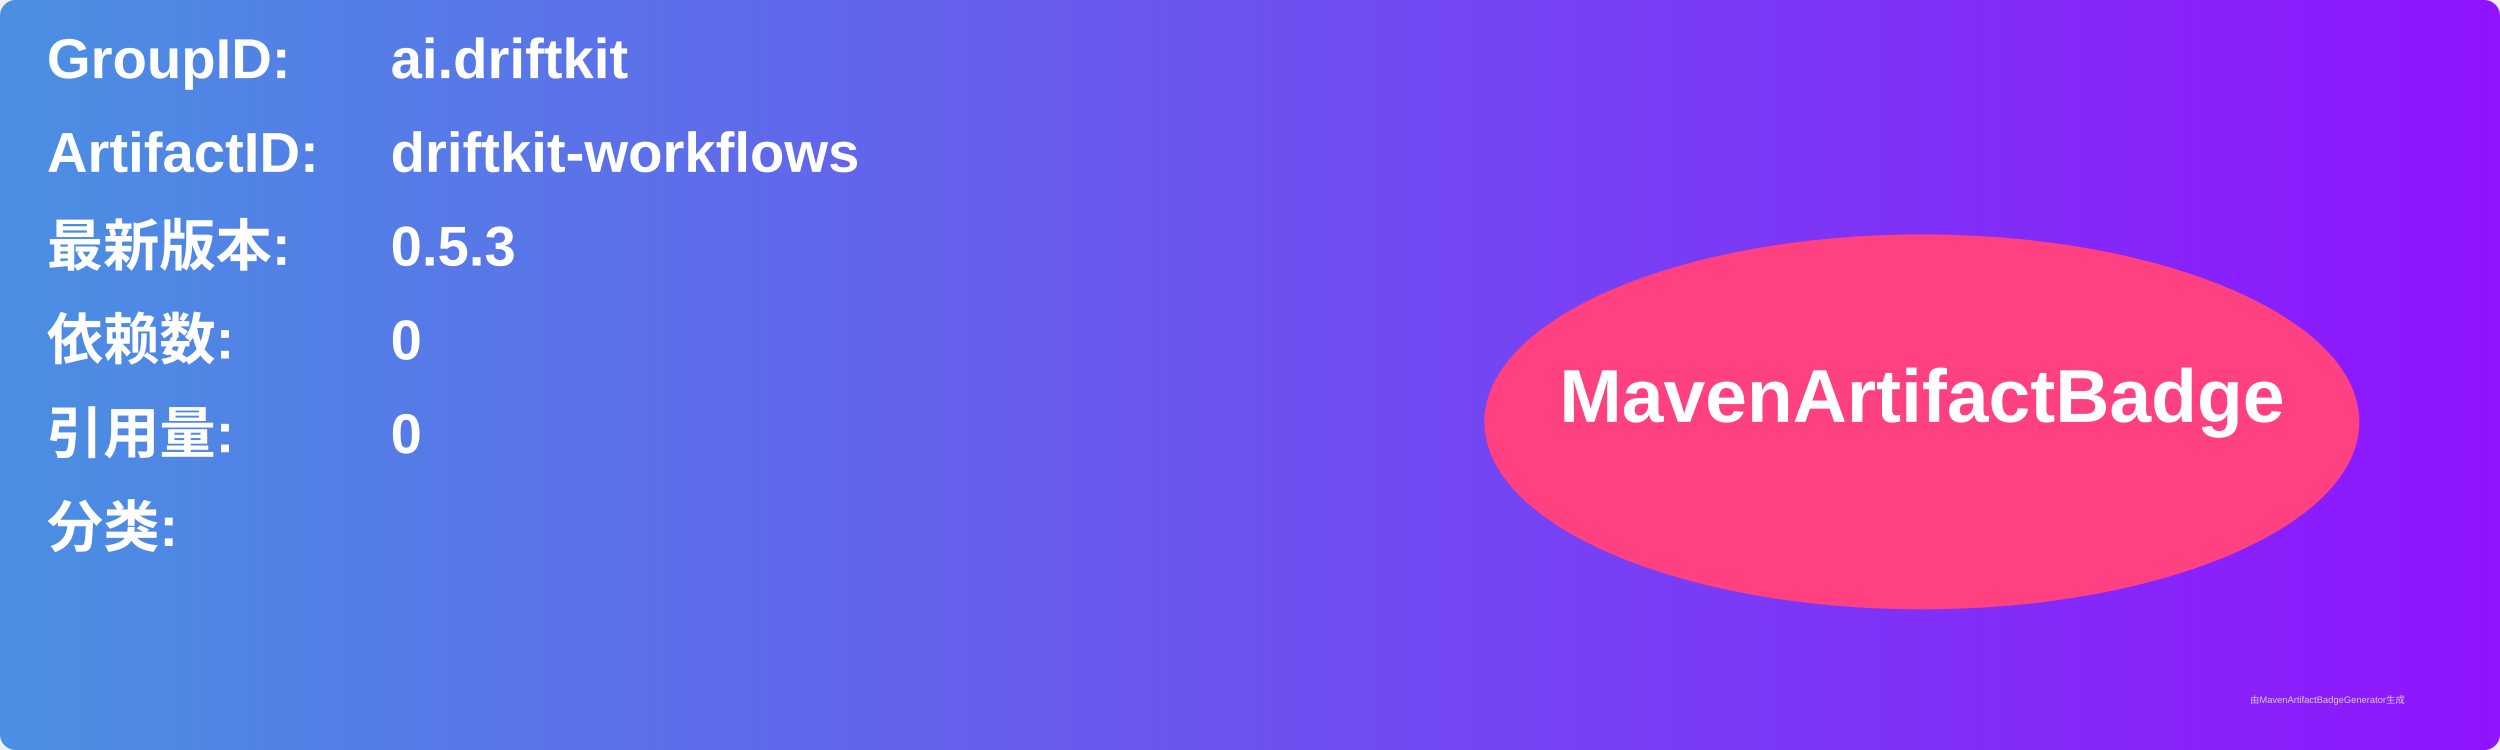
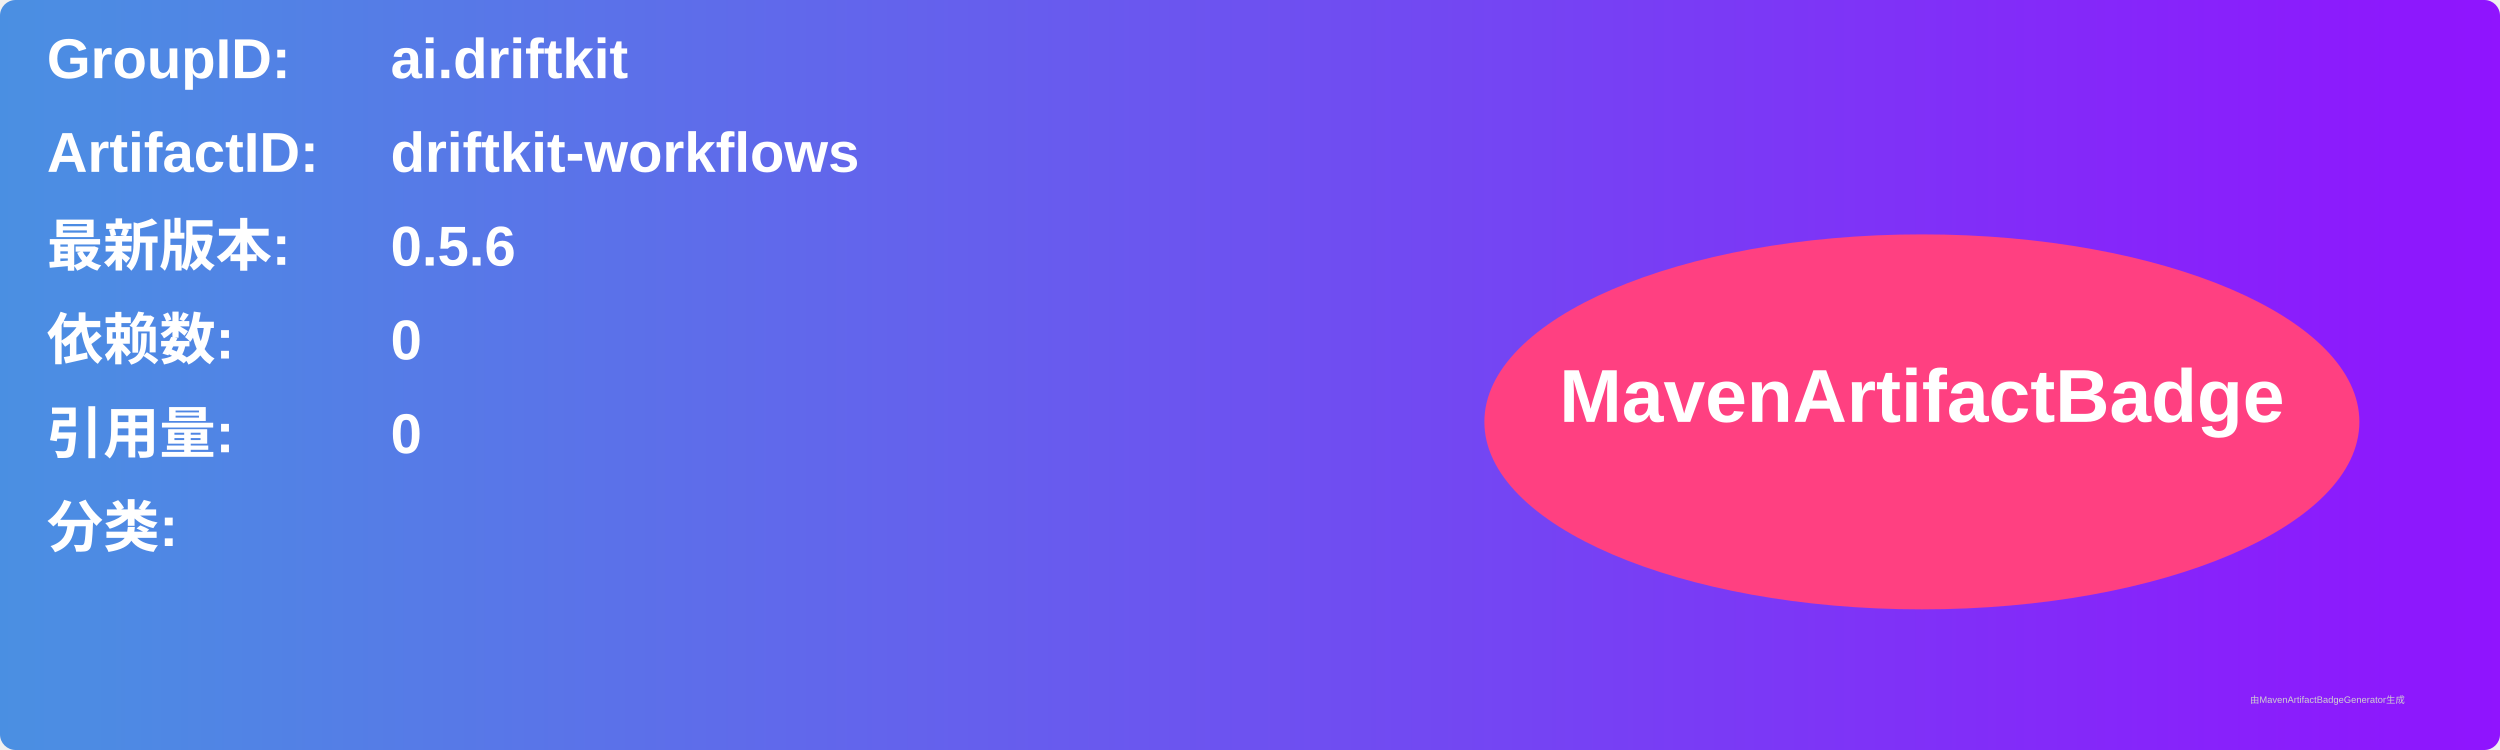
<svg xmlns="http://www.w3.org/2000/svg" width="800" height="240" viewBox="0 0 800 240">
  <linearGradient id="grad" x1="0%" y1="0%" x2="100%" y2="0%">
    <stop offset="0%" stop-color="#4a90e2" />
    <stop offset="100%" stop-color="#9013fe" />
  </linearGradient>
  <rect width="100%" height="100%" rx="5" ry="5" fill="url(#grad)" />
  <g transform="translate(15, 15)">
    <text x="0" y="10" font-family="Arial" font-size="18" fill="white" font-weight="bold" width="260">GroupID:</text>
    <text x="110" y="10" font-family="Arial" font-size="18" fill="white" font-weight="bold" width="460">ai.driftkit</text>
    <text x="0" y="40" font-family="Arial" font-size="18" fill="white" font-weight="bold" width="260">ArtifactID:</text>
    <text x="110" y="40" font-family="Arial" font-size="18" fill="white" font-weight="bold" width="460">driftkit-workflows</text>
    <text x="0" y="70" font-family="Arial" font-size="18" fill="white" font-weight="bold">最新版本:</text>
    <text x="110" y="70" font-family="Arial" font-size="18" fill="white" font-weight="bold">
-       <tspan font-weight="bold">0.5.3</tspan>
+       <tspan font-weight="bold">0.5.6</tspan>
    </text>
    <text x="0" y="100" font-family="Arial" font-size="18" fill="white" font-weight="bold">依赖数: </text>
    <text x="110" y="100" font-family="Arial" font-size="18" fill="white">
      <tspan font-weight="bold">0</tspan>
    </text>
    <text x="0" y="130" font-family="Arial" font-size="18" fill="white" font-weight="bold">引用量: </text>
    <text x="110" y="130" font-family="Arial" font-size="18" fill="white">
      <tspan font-weight="bold">0</tspan>
    </text>
    <text x="0" y="160" font-family="Arial" font-size="18" fill="white" font-weight="bold">分类:</text>
    <text x="10" y="190" font-family="Arial" font-size="10" fill="white">
      <tspan font-weight="bold" />
    </text>
    <ellipse cx="600" cy="120" rx="140" ry="60" fill="#ff4081" />
    <text x="600" y="120" text-anchor="middle" font-family="Arial" font-size="24" fill="white" font-weight="bold">MavenArtifactBadge</text>
  </g>
  <text x="720" y="225" font-family="Arial" font-size="3" fill="#d0d0d0">由MavenArtifactBadgeGenerator生成</text>
</svg>
